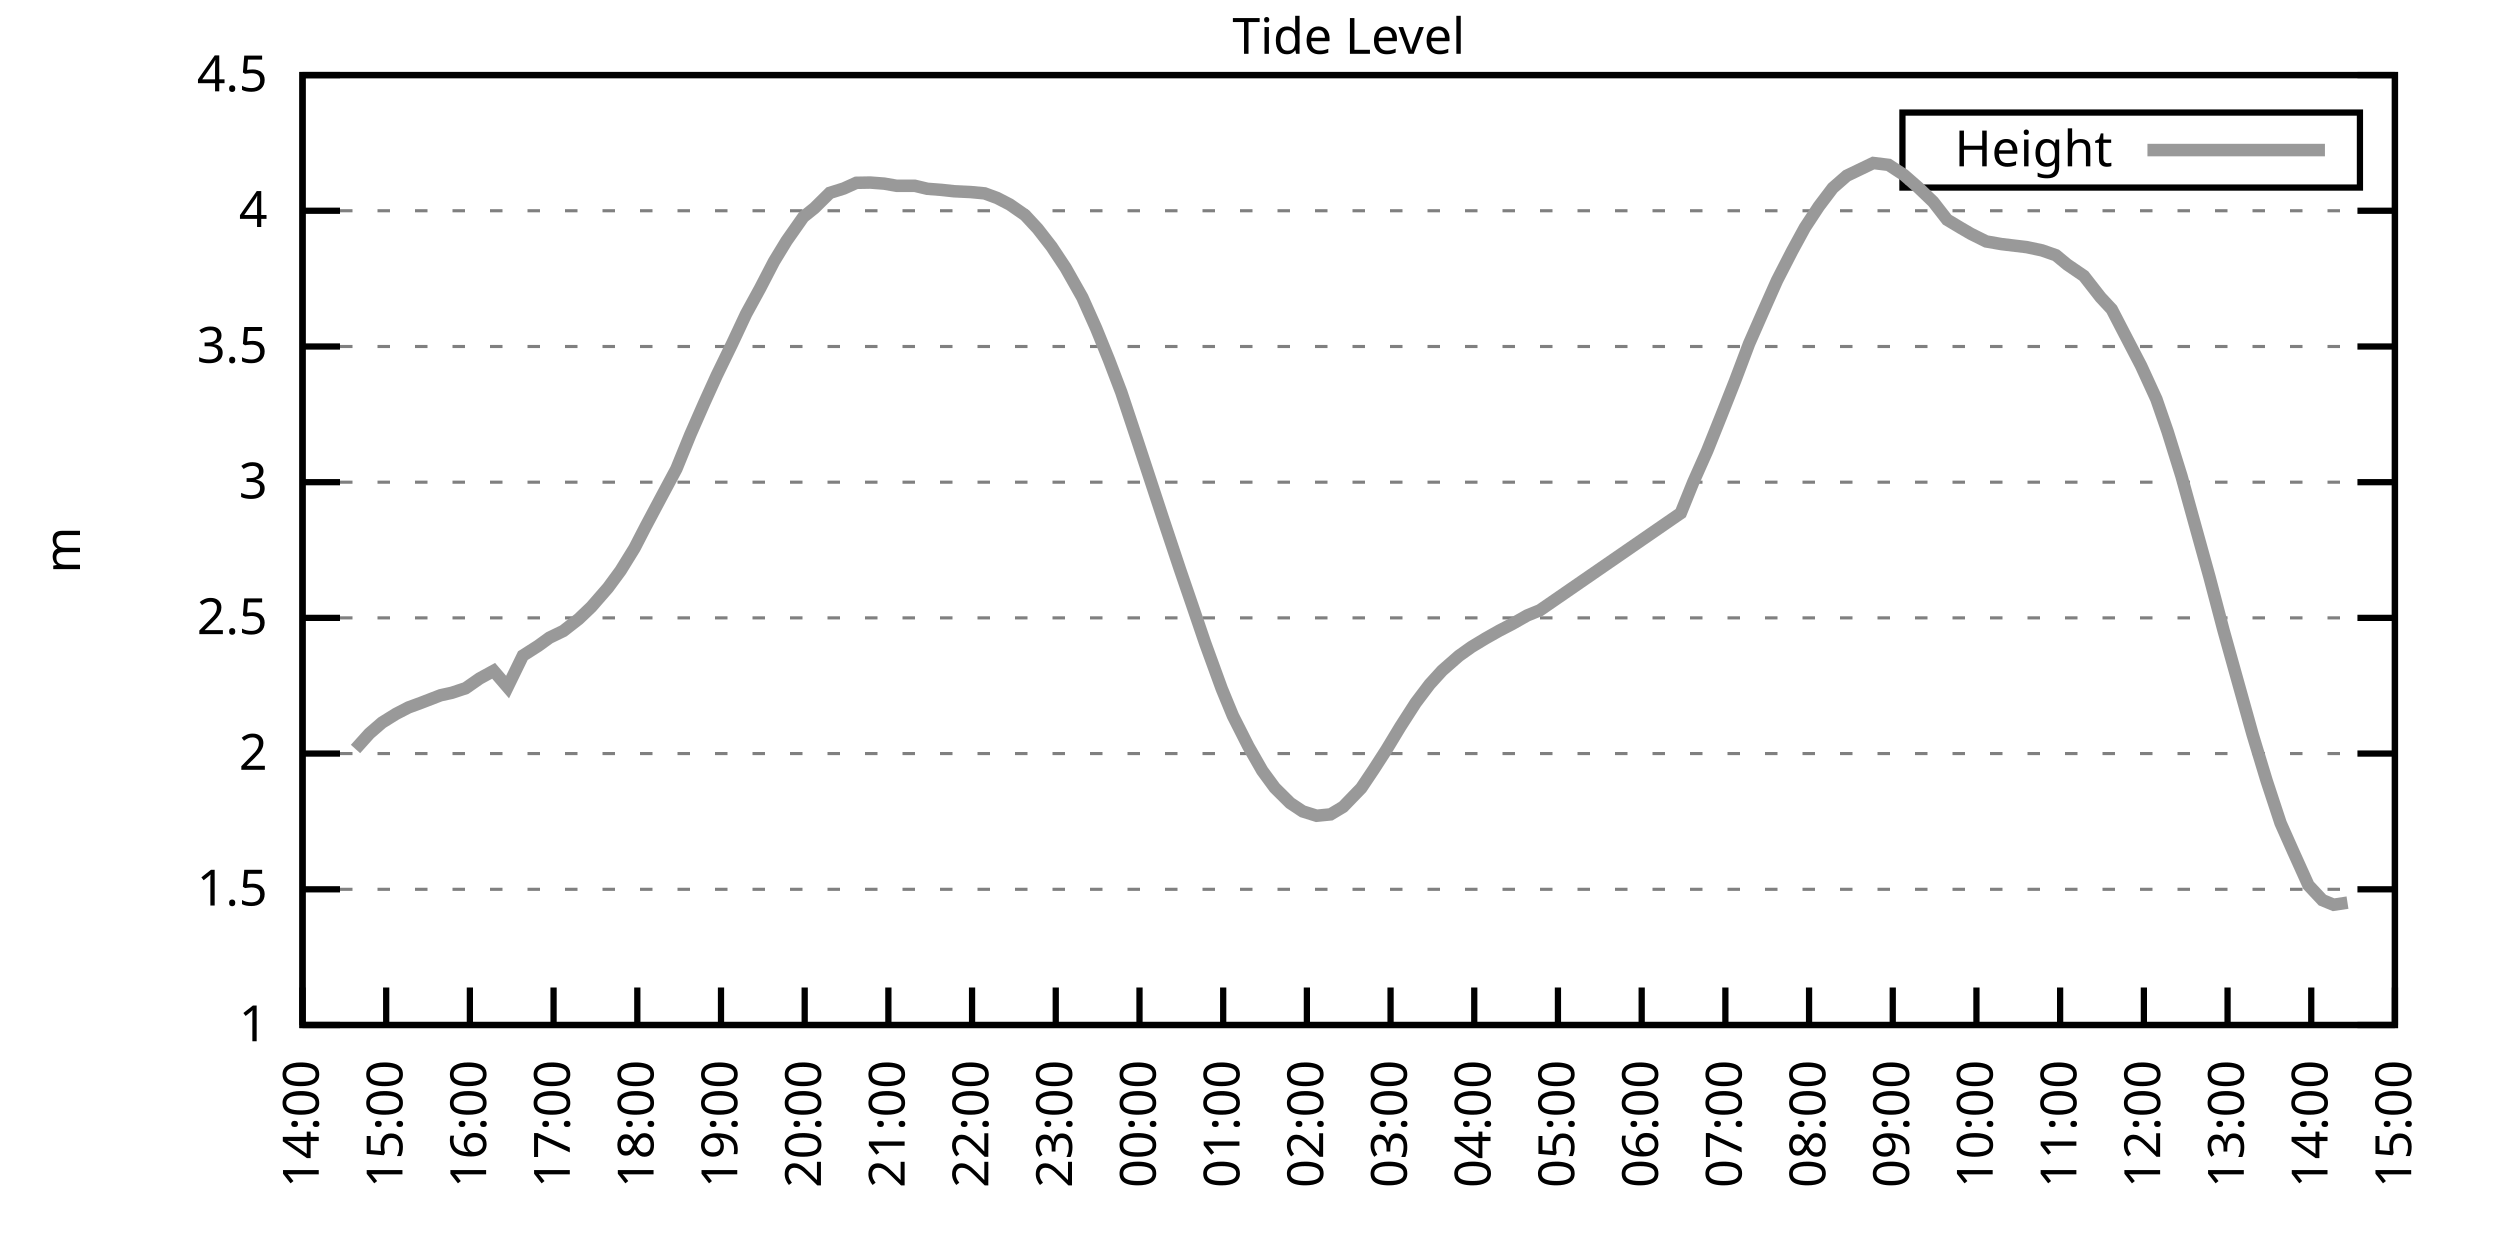
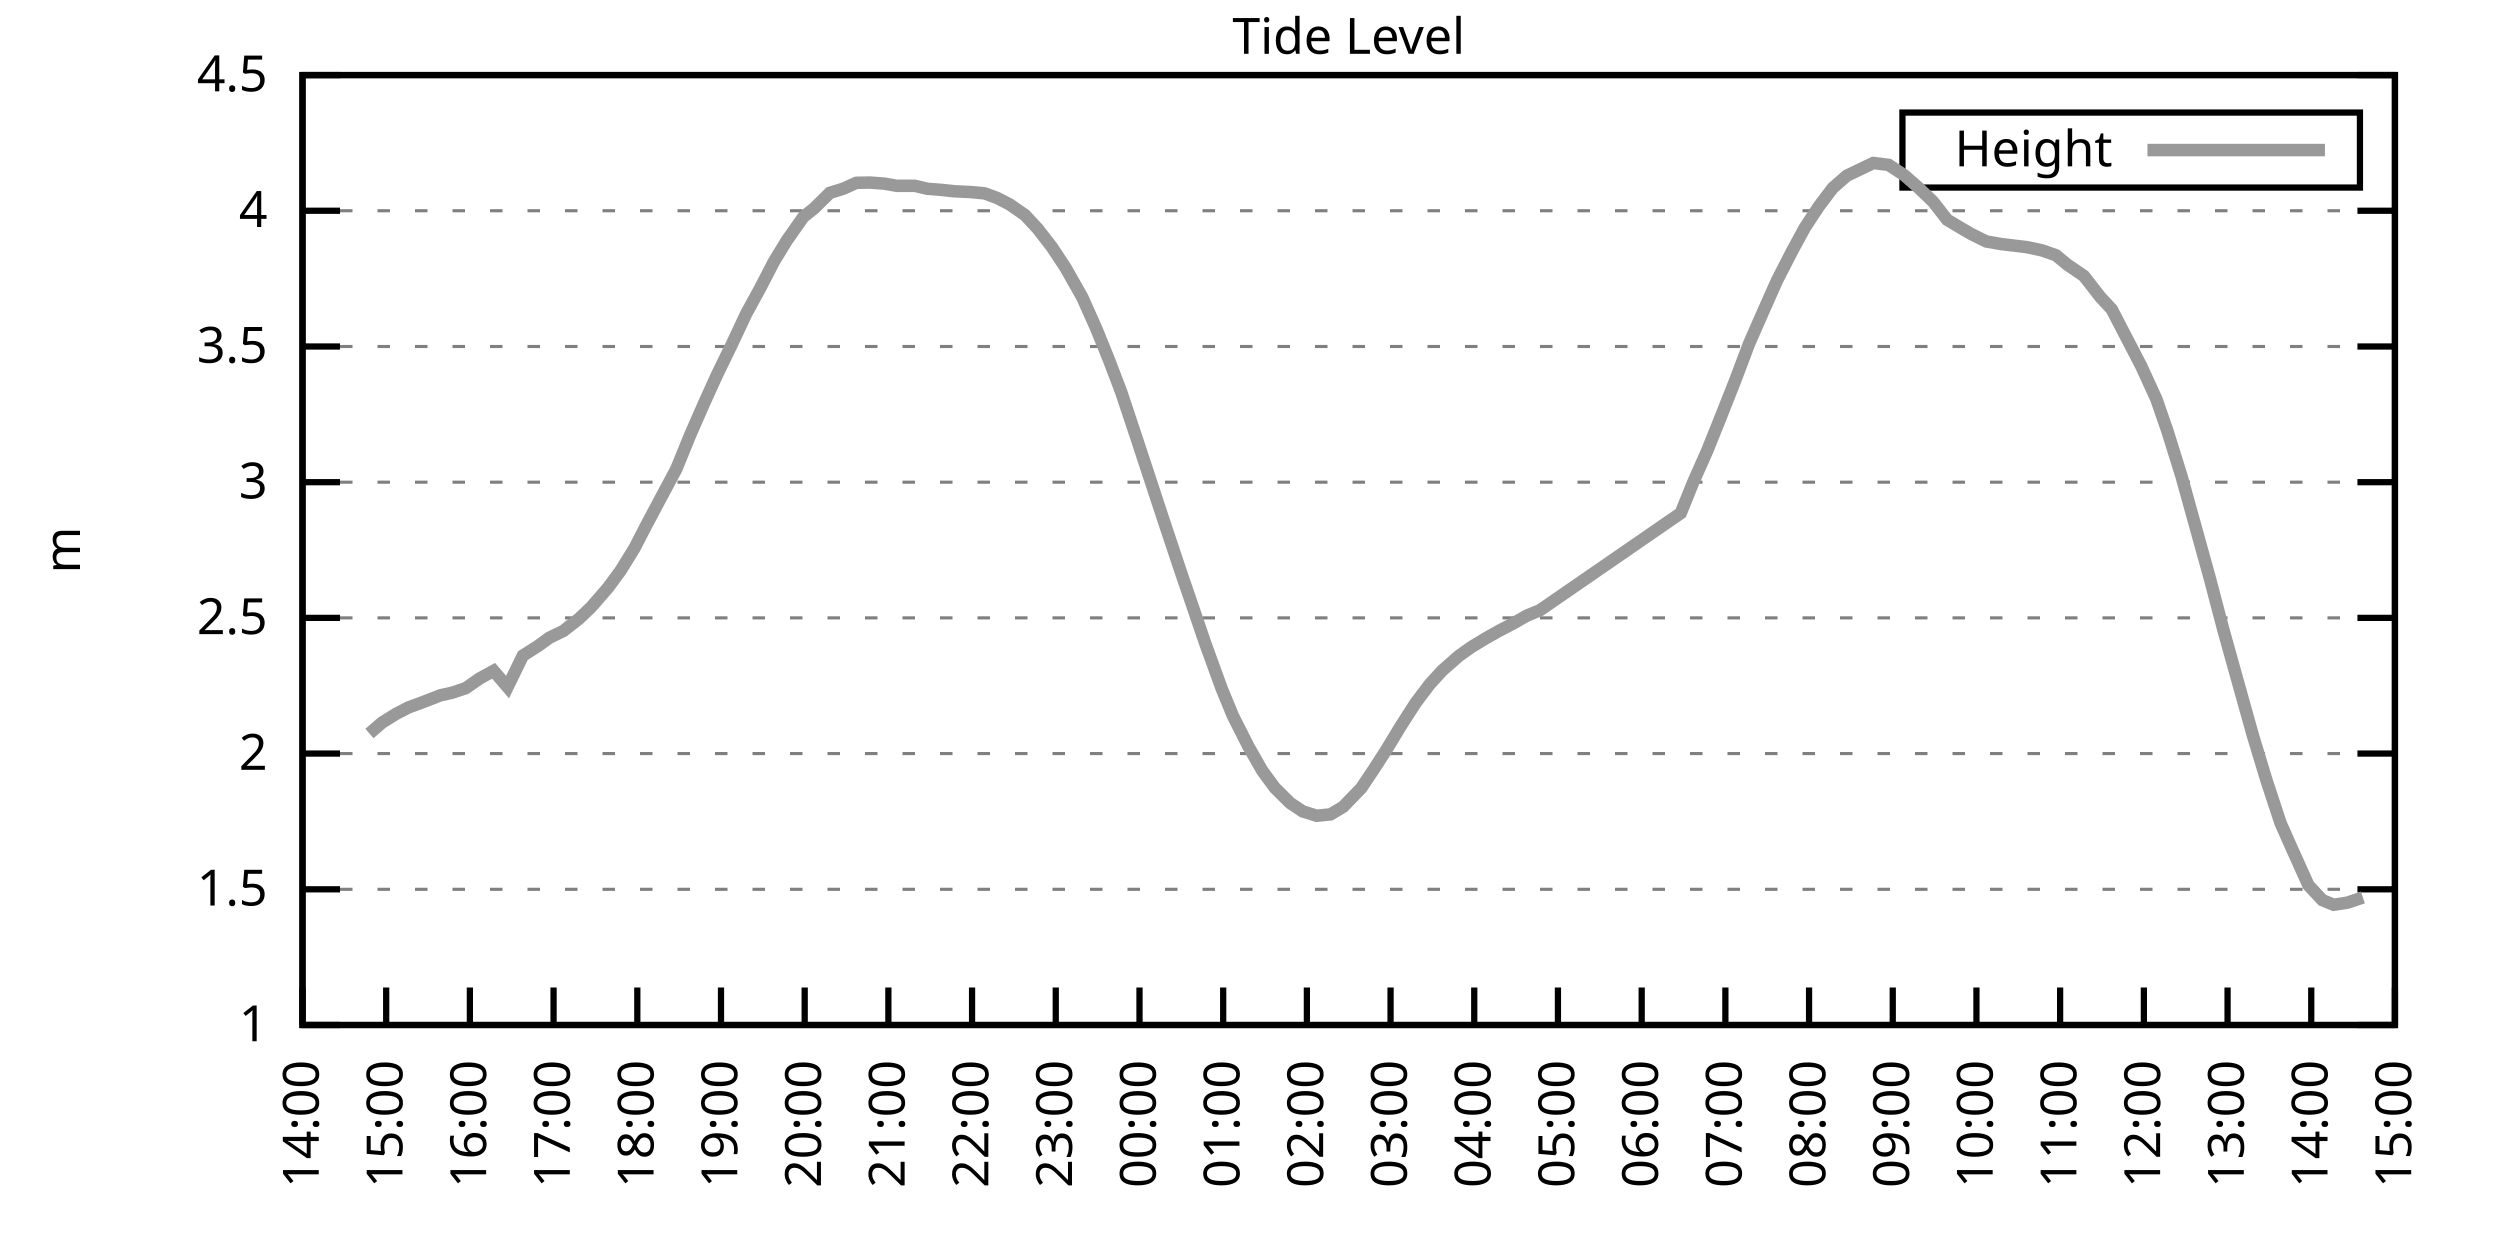
<svg xmlns="http://www.w3.org/2000/svg" xmlns:xlink="http://www.w3.org/1999/xlink" width="400" height="200" viewBox="0 0 400 200">
  <g id="gnuplot_canvas">
    <rect x="0" y="0" width="400" height="200" fill="none" />
    <defs>
      <circle id="gpDot" r="0.5" stroke-width="0.5" stroke="currentColor" />
      <path id="gpPt0" stroke-width="0.333" stroke="currentColor" d="M-1,0 h2 M0,-1 v2" />
      <path id="gpPt1" stroke-width="0.333" stroke="currentColor" d="M-1,-1 L1,1 M1,-1 L-1,1" />
      <path id="gpPt2" stroke-width="0.333" stroke="currentColor" d="M-1,0 L1,0 M0,-1 L0,1 M-1,-1 L1,1 M-1,1 L1,-1" />
      <rect id="gpPt3" stroke-width="0.333" stroke="currentColor" x="-1" y="-1" width="2" height="2" />
      <rect id="gpPt4" stroke-width="0.333" stroke="currentColor" fill="currentColor" x="-1" y="-1" width="2" height="2" />
      <circle id="gpPt5" stroke-width="0.333" stroke="currentColor" cx="0" cy="0" r="1" />
      <use xlink:href="#gpPt5" id="gpPt6" fill="currentColor" stroke="none" />
      <path id="gpPt7" stroke-width="0.333" stroke="currentColor" d="M0,-1.33 L-1.33,0.67 L1.33,0.67 z" />
      <use xlink:href="#gpPt7" id="gpPt8" fill="currentColor" stroke="none" />
      <use xlink:href="#gpPt7" id="gpPt9" stroke="currentColor" transform="rotate(180)" />
      <use xlink:href="#gpPt9" id="gpPt10" fill="currentColor" stroke="none" />
      <use xlink:href="#gpPt3" id="gpPt11" stroke="currentColor" transform="rotate(45)" />
      <use xlink:href="#gpPt11" id="gpPt12" fill="currentColor" stroke="none" />
      <path id="gpPt13" stroke-width="0.333" stroke="currentColor" d="M0,1.330 L1.265,0.411 L0.782,-1.067 L-0.782,-1.076 L-1.265,0.411 z" />
      <use xlink:href="#gpPt13" id="gpPt14" fill="currentColor" stroke="none" />
      <filter id="textbox" filterUnits="objectBoundingBox" x="0" y="0" height="1" width="1">
        <feFlood flood-color="white" flood-opacity="1" result="bgnd" />
        <feComposite in="SourceGraphic" in2="bgnd" operator="atop" />
      </filter>
      <filter id="greybox" filterUnits="objectBoundingBox" x="0" y="0" height="1" width="1">
        <feFlood flood-color="lightgrey" flood-opacity="1" result="grey" />
        <feComposite in="SourceGraphic" in2="grey" operator="atop" />
      </filter>
    </defs>
    <g fill="none" color="white" stroke="currentColor" stroke-width="1.00" stroke-linecap="butt" stroke-linejoin="miter">
</g>
    <g fill="none" color="black" stroke="currentColor" stroke-width="1.00" stroke-linecap="butt" stroke-linejoin="miter">
      <g stroke="none" shape-rendering="crispEdges">
        <polygon fill="rgb(255, 255, 255)" points="48.40,164.00 383.18,164.00 383.18,12.02 48.40,12.02 " />
      </g>
    </g>
    <g fill="none" color="black" stroke="currentColor" stroke-width="1.00" stroke-linecap="butt" stroke-linejoin="miter">
</g>
    <g fill="none" color="black" stroke="black" stroke-width="0.50" stroke-linecap="butt" stroke-linejoin="miter">
</g>
    <g fill="none" color="gray" stroke="currentColor" stroke-width="0.50" stroke-linecap="butt" stroke-linejoin="miter">
      <path stroke="gray" stroke-dasharray="2,4" class="gridline" d="M48.40,164.00 L383.19,164.00  " />
    </g>
    <g fill="none" color="gray" stroke="gray" stroke-width="1.00" stroke-linecap="butt" stroke-linejoin="miter">
</g>
    <g fill="none" color="black" stroke="currentColor" stroke-width="1.00" stroke-linecap="butt" stroke-linejoin="miter">
      <path stroke="black" d="M48.40,164.00 L54.40,164.00 M383.19,164.00 L377.19,164.00  " />
      <g transform="translate(42.80,166.60)" stroke="none" fill="black" font-family="Sans" font-size="8.00" text-anchor="end">
        <text>
          <tspan font-family="Sans"> 1</tspan>
        </text>
      </g>
    </g>
    <g fill="none" color="black" stroke="currentColor" stroke-width="1.00" stroke-linecap="butt" stroke-linejoin="miter">
</g>
    <g fill="none" color="black" stroke="black" stroke-width="0.50" stroke-linecap="butt" stroke-linejoin="miter">
</g>
    <g fill="none" color="gray" stroke="currentColor" stroke-width="0.50" stroke-linecap="butt" stroke-linejoin="miter">
      <path stroke="gray" stroke-dasharray="2,4" class="gridline" d="M48.40,142.29 L383.19,142.29  " />
    </g>
    <g fill="none" color="gray" stroke="gray" stroke-width="1.00" stroke-linecap="butt" stroke-linejoin="miter">
</g>
    <g fill="none" color="black" stroke="currentColor" stroke-width="1.00" stroke-linecap="butt" stroke-linejoin="miter">
      <path stroke="black" d="M48.40,142.29 L54.40,142.29 M383.19,142.29 L377.19,142.29  " />
      <g transform="translate(42.80,144.89)" stroke="none" fill="black" font-family="Sans" font-size="8.00" text-anchor="end">
        <text>
          <tspan font-family="Sans"> 1.5</tspan>
        </text>
      </g>
    </g>
    <g fill="none" color="black" stroke="currentColor" stroke-width="1.00" stroke-linecap="butt" stroke-linejoin="miter">
</g>
    <g fill="none" color="black" stroke="black" stroke-width="0.50" stroke-linecap="butt" stroke-linejoin="miter">
</g>
    <g fill="none" color="gray" stroke="currentColor" stroke-width="0.50" stroke-linecap="butt" stroke-linejoin="miter">
      <path stroke="gray" stroke-dasharray="2,4" class="gridline" d="M48.40,120.57 L383.19,120.57  " />
    </g>
    <g fill="none" color="gray" stroke="gray" stroke-width="1.00" stroke-linecap="butt" stroke-linejoin="miter">
</g>
    <g fill="none" color="black" stroke="currentColor" stroke-width="1.00" stroke-linecap="butt" stroke-linejoin="miter">
      <path stroke="black" d="M48.40,120.57 L54.40,120.57 M383.19,120.57 L377.19,120.57  " />
      <g transform="translate(42.80,123.17)" stroke="none" fill="black" font-family="Sans" font-size="8.00" text-anchor="end">
        <text>
          <tspan font-family="Sans"> 2</tspan>
        </text>
      </g>
    </g>
    <g fill="none" color="black" stroke="currentColor" stroke-width="1.00" stroke-linecap="butt" stroke-linejoin="miter">
</g>
    <g fill="none" color="black" stroke="black" stroke-width="0.50" stroke-linecap="butt" stroke-linejoin="miter">
</g>
    <g fill="none" color="gray" stroke="currentColor" stroke-width="0.50" stroke-linecap="butt" stroke-linejoin="miter">
      <path stroke="gray" stroke-dasharray="2,4" class="gridline" d="M48.40,98.86 L383.19,98.86  " />
    </g>
    <g fill="none" color="gray" stroke="gray" stroke-width="1.00" stroke-linecap="butt" stroke-linejoin="miter">
</g>
    <g fill="none" color="black" stroke="currentColor" stroke-width="1.00" stroke-linecap="butt" stroke-linejoin="miter">
      <path stroke="black" d="M48.40,98.86 L54.40,98.86 M383.19,98.86 L377.19,98.86  " />
      <g transform="translate(42.80,101.46)" stroke="none" fill="black" font-family="Sans" font-size="8.00" text-anchor="end">
        <text>
          <tspan font-family="Sans"> 2.5</tspan>
        </text>
      </g>
    </g>
    <g fill="none" color="black" stroke="currentColor" stroke-width="1.00" stroke-linecap="butt" stroke-linejoin="miter">
</g>
    <g fill="none" color="black" stroke="black" stroke-width="0.50" stroke-linecap="butt" stroke-linejoin="miter">
</g>
    <g fill="none" color="gray" stroke="currentColor" stroke-width="0.50" stroke-linecap="butt" stroke-linejoin="miter">
      <path stroke="gray" stroke-dasharray="2,4" class="gridline" d="M48.40,77.15 L383.19,77.15  " />
    </g>
    <g fill="none" color="gray" stroke="gray" stroke-width="1.00" stroke-linecap="butt" stroke-linejoin="miter">
</g>
    <g fill="none" color="black" stroke="currentColor" stroke-width="1.00" stroke-linecap="butt" stroke-linejoin="miter">
      <path stroke="black" d="M48.40,77.15 L54.40,77.15 M383.19,77.15 L377.19,77.15  " />
      <g transform="translate(42.80,79.75)" stroke="none" fill="black" font-family="Sans" font-size="8.00" text-anchor="end">
        <text>
          <tspan font-family="Sans"> 3</tspan>
        </text>
      </g>
    </g>
    <g fill="none" color="black" stroke="currentColor" stroke-width="1.00" stroke-linecap="butt" stroke-linejoin="miter">
</g>
    <g fill="none" color="black" stroke="black" stroke-width="0.50" stroke-linecap="butt" stroke-linejoin="miter">
</g>
    <g fill="none" color="gray" stroke="currentColor" stroke-width="0.50" stroke-linecap="butt" stroke-linejoin="miter">
      <path stroke="gray" stroke-dasharray="2,4" class="gridline" d="M48.40,55.44 L383.19,55.44  " />
    </g>
    <g fill="none" color="gray" stroke="gray" stroke-width="1.00" stroke-linecap="butt" stroke-linejoin="miter">
</g>
    <g fill="none" color="black" stroke="currentColor" stroke-width="1.00" stroke-linecap="butt" stroke-linejoin="miter">
      <path stroke="black" d="M48.40,55.44 L54.40,55.44 M383.19,55.44 L377.19,55.44  " />
      <g transform="translate(42.80,58.04)" stroke="none" fill="black" font-family="Sans" font-size="8.00" text-anchor="end">
        <text>
          <tspan font-family="Sans"> 3.5</tspan>
        </text>
      </g>
    </g>
    <g fill="none" color="black" stroke="currentColor" stroke-width="1.00" stroke-linecap="butt" stroke-linejoin="miter">
</g>
    <g fill="none" color="black" stroke="black" stroke-width="0.50" stroke-linecap="butt" stroke-linejoin="miter">
</g>
    <g fill="none" color="gray" stroke="currentColor" stroke-width="0.50" stroke-linecap="butt" stroke-linejoin="miter">
      <path stroke="gray" stroke-dasharray="2,4" class="gridline" d="M48.40,33.72 L383.19,33.72  " />
    </g>
    <g fill="none" color="gray" stroke="gray" stroke-width="1.00" stroke-linecap="butt" stroke-linejoin="miter">
</g>
    <g fill="none" color="black" stroke="currentColor" stroke-width="1.00" stroke-linecap="butt" stroke-linejoin="miter">
      <path stroke="black" d="M48.40,33.72 L54.40,33.72 M383.19,33.72 L377.19,33.72  " />
      <g transform="translate(42.80,36.32)" stroke="none" fill="black" font-family="Sans" font-size="8.00" text-anchor="end">
        <text>
          <tspan font-family="Sans"> 4</tspan>
        </text>
      </g>
    </g>
    <g fill="none" color="black" stroke="currentColor" stroke-width="1.00" stroke-linecap="butt" stroke-linejoin="miter">
</g>
    <g fill="none" color="black" stroke="black" stroke-width="0.50" stroke-linecap="butt" stroke-linejoin="miter">
</g>
    <g fill="none" color="gray" stroke="currentColor" stroke-width="0.50" stroke-linecap="butt" stroke-linejoin="miter">
      <path stroke="gray" stroke-dasharray="2,4" class="gridline" d="M48.40,12.01 L383.19,12.01  " />
    </g>
    <g fill="none" color="gray" stroke="gray" stroke-width="1.00" stroke-linecap="butt" stroke-linejoin="miter">
</g>
    <g fill="none" color="black" stroke="currentColor" stroke-width="1.00" stroke-linecap="butt" stroke-linejoin="miter">
      <path stroke="black" d="M48.40,12.01 L54.40,12.01 M383.19,12.01 L377.19,12.01  " />
      <g transform="translate(42.80,14.61)" stroke="none" fill="black" font-family="Sans" font-size="8.00" text-anchor="end">
        <text>
          <tspan font-family="Sans"> 4.5</tspan>
        </text>
      </g>
    </g>
    <g fill="none" color="black" stroke="currentColor" stroke-width="1.00" stroke-linecap="butt" stroke-linejoin="miter">
      <path stroke="black" d="M48.40,164.00 L48.40,158.00  " />
      <g transform="translate(51.00,169.60) rotate(270.00)" stroke="none" fill="black" font-family="Sans" font-size="8.00" text-anchor="end">
        <text>
          <tspan font-family="Sans">14:00</tspan>
        </text>
      </g>
    </g>
    <g fill="none" color="black" stroke="currentColor" stroke-width="1.00" stroke-linecap="butt" stroke-linejoin="miter">
      <path stroke="black" d="M61.79,164.00 L61.79,158.00  " />
      <g transform="translate(64.39,169.60) rotate(270.00)" stroke="none" fill="black" font-family="Sans" font-size="8.00" text-anchor="end">
        <text>
          <tspan font-family="Sans">15:00</tspan>
        </text>
      </g>
    </g>
    <g fill="none" color="black" stroke="currentColor" stroke-width="1.00" stroke-linecap="butt" stroke-linejoin="miter">
      <path stroke="black" d="M75.18,164.00 L75.18,158.00  " />
      <g transform="translate(77.78,169.60) rotate(270.00)" stroke="none" fill="black" font-family="Sans" font-size="8.00" text-anchor="end">
        <text>
          <tspan font-family="Sans">16:00</tspan>
        </text>
      </g>
    </g>
    <g fill="none" color="black" stroke="currentColor" stroke-width="1.00" stroke-linecap="butt" stroke-linejoin="miter">
      <path stroke="black" d="M88.57,164.00 L88.57,158.00  " />
      <g transform="translate(91.17,169.60) rotate(270.00)" stroke="none" fill="black" font-family="Sans" font-size="8.00" text-anchor="end">
        <text>
          <tspan font-family="Sans">17:00</tspan>
        </text>
      </g>
    </g>
    <g fill="none" color="black" stroke="currentColor" stroke-width="1.00" stroke-linecap="butt" stroke-linejoin="miter">
      <path stroke="black" d="M101.97,164.00 L101.97,158.00  " />
      <g transform="translate(104.57,169.60) rotate(270.00)" stroke="none" fill="black" font-family="Sans" font-size="8.00" text-anchor="end">
        <text>
          <tspan font-family="Sans">18:00</tspan>
        </text>
      </g>
    </g>
    <g fill="none" color="black" stroke="currentColor" stroke-width="1.00" stroke-linecap="butt" stroke-linejoin="miter">
      <path stroke="black" d="M115.36,164.00 L115.36,158.00  " />
      <g transform="translate(117.96,169.60) rotate(270.00)" stroke="none" fill="black" font-family="Sans" font-size="8.00" text-anchor="end">
        <text>
          <tspan font-family="Sans">19:00</tspan>
        </text>
      </g>
    </g>
    <g fill="none" color="black" stroke="currentColor" stroke-width="1.00" stroke-linecap="butt" stroke-linejoin="miter">
      <path stroke="black" d="M128.75,164.00 L128.75,158.00  " />
      <g transform="translate(131.35,169.60) rotate(270.00)" stroke="none" fill="black" font-family="Sans" font-size="8.00" text-anchor="end">
        <text>
          <tspan font-family="Sans">20:00</tspan>
        </text>
      </g>
    </g>
    <g fill="none" color="black" stroke="currentColor" stroke-width="1.00" stroke-linecap="butt" stroke-linejoin="miter">
      <path stroke="black" d="M142.14,164.00 L142.14,158.00  " />
      <g transform="translate(144.74,169.60) rotate(270.00)" stroke="none" fill="black" font-family="Sans" font-size="8.00" text-anchor="end">
        <text>
          <tspan font-family="Sans">21:00</tspan>
        </text>
      </g>
    </g>
    <g fill="none" color="black" stroke="currentColor" stroke-width="1.00" stroke-linecap="butt" stroke-linejoin="miter">
      <path stroke="black" d="M155.53,164.00 L155.53,158.00  " />
      <g transform="translate(158.13,169.60) rotate(270.00)" stroke="none" fill="black" font-family="Sans" font-size="8.00" text-anchor="end">
        <text>
          <tspan font-family="Sans">22:00</tspan>
        </text>
      </g>
    </g>
    <g fill="none" color="black" stroke="currentColor" stroke-width="1.00" stroke-linecap="butt" stroke-linejoin="miter">
      <path stroke="black" d="M168.92,164.00 L168.92,158.00  " />
      <g transform="translate(171.52,169.60) rotate(270.00)" stroke="none" fill="black" font-family="Sans" font-size="8.00" text-anchor="end">
        <text>
          <tspan font-family="Sans">23:00</tspan>
        </text>
      </g>
    </g>
    <g fill="none" color="black" stroke="currentColor" stroke-width="1.00" stroke-linecap="butt" stroke-linejoin="miter">
      <path stroke="black" d="M182.32,164.00 L182.32,158.00  " />
      <g transform="translate(184.92,169.60) rotate(270.00)" stroke="none" fill="black" font-family="Sans" font-size="8.00" text-anchor="end">
        <text>
          <tspan font-family="Sans">00:00</tspan>
        </text>
      </g>
    </g>
    <g fill="none" color="black" stroke="currentColor" stroke-width="1.00" stroke-linecap="butt" stroke-linejoin="miter">
      <path stroke="black" d="M195.71,164.00 L195.71,158.00  " />
      <g transform="translate(198.31,169.60) rotate(270.00)" stroke="none" fill="black" font-family="Sans" font-size="8.00" text-anchor="end">
        <text>
          <tspan font-family="Sans">01:00</tspan>
        </text>
      </g>
    </g>
    <g fill="none" color="black" stroke="currentColor" stroke-width="1.00" stroke-linecap="butt" stroke-linejoin="miter">
      <path stroke="black" d="M209.10,164.00 L209.10,158.00  " />
      <g transform="translate(211.70,169.60) rotate(270.00)" stroke="none" fill="black" font-family="Sans" font-size="8.00" text-anchor="end">
        <text>
          <tspan font-family="Sans">02:00</tspan>
        </text>
      </g>
    </g>
    <g fill="none" color="black" stroke="currentColor" stroke-width="1.00" stroke-linecap="butt" stroke-linejoin="miter">
      <path stroke="black" d="M222.49,164.00 L222.49,158.00  " />
      <g transform="translate(225.09,169.60) rotate(270.00)" stroke="none" fill="black" font-family="Sans" font-size="8.00" text-anchor="end">
        <text>
          <tspan font-family="Sans">03:00</tspan>
        </text>
      </g>
    </g>
    <g fill="none" color="black" stroke="currentColor" stroke-width="1.00" stroke-linecap="butt" stroke-linejoin="miter">
      <path stroke="black" d="M235.88,164.00 L235.88,158.00  " />
      <g transform="translate(238.48,169.60) rotate(270.00)" stroke="none" fill="black" font-family="Sans" font-size="8.00" text-anchor="end">
        <text>
          <tspan font-family="Sans">04:00</tspan>
        </text>
      </g>
    </g>
    <g fill="none" color="black" stroke="currentColor" stroke-width="1.00" stroke-linecap="butt" stroke-linejoin="miter">
      <path stroke="black" d="M249.27,164.00 L249.27,158.00  " />
      <g transform="translate(251.87,169.60) rotate(270.00)" stroke="none" fill="black" font-family="Sans" font-size="8.00" text-anchor="end">
        <text>
          <tspan font-family="Sans">05:00</tspan>
        </text>
      </g>
    </g>
    <g fill="none" color="black" stroke="currentColor" stroke-width="1.00" stroke-linecap="butt" stroke-linejoin="miter">
      <path stroke="black" d="M262.67,164.00 L262.67,158.00  " />
      <g transform="translate(265.27,169.60) rotate(270.00)" stroke="none" fill="black" font-family="Sans" font-size="8.00" text-anchor="end">
        <text>
          <tspan font-family="Sans">06:00</tspan>
        </text>
      </g>
    </g>
    <g fill="none" color="black" stroke="currentColor" stroke-width="1.00" stroke-linecap="butt" stroke-linejoin="miter">
      <path stroke="black" d="M276.06,164.00 L276.06,158.00  " />
      <g transform="translate(278.66,169.60) rotate(270.00)" stroke="none" fill="black" font-family="Sans" font-size="8.00" text-anchor="end">
        <text>
          <tspan font-family="Sans">07:00</tspan>
        </text>
      </g>
    </g>
    <g fill="none" color="black" stroke="currentColor" stroke-width="1.00" stroke-linecap="butt" stroke-linejoin="miter">
      <path stroke="black" d="M289.45,164.00 L289.45,158.00  " />
      <g transform="translate(292.05,169.60) rotate(270.00)" stroke="none" fill="black" font-family="Sans" font-size="8.00" text-anchor="end">
        <text>
          <tspan font-family="Sans">08:00</tspan>
        </text>
      </g>
    </g>
    <g fill="none" color="black" stroke="currentColor" stroke-width="1.00" stroke-linecap="butt" stroke-linejoin="miter">
      <path stroke="black" d="M302.84,164.00 L302.84,158.00  " />
      <g transform="translate(305.44,169.60) rotate(270.00)" stroke="none" fill="black" font-family="Sans" font-size="8.00" text-anchor="end">
        <text>
          <tspan font-family="Sans">09:00</tspan>
        </text>
      </g>
    </g>
    <g fill="none" color="black" stroke="currentColor" stroke-width="1.00" stroke-linecap="butt" stroke-linejoin="miter">
      <path stroke="black" d="M316.23,164.00 L316.23,158.00  " />
      <g transform="translate(318.83,169.60) rotate(270.00)" stroke="none" fill="black" font-family="Sans" font-size="8.00" text-anchor="end">
        <text>
          <tspan font-family="Sans">10:00</tspan>
        </text>
      </g>
    </g>
    <g fill="none" color="black" stroke="currentColor" stroke-width="1.00" stroke-linecap="butt" stroke-linejoin="miter">
      <path stroke="black" d="M329.62,164.00 L329.62,158.00  " />
      <g transform="translate(332.22,169.60) rotate(270.00)" stroke="none" fill="black" font-family="Sans" font-size="8.00" text-anchor="end">
        <text>
          <tspan font-family="Sans">11:00</tspan>
        </text>
      </g>
    </g>
    <g fill="none" color="black" stroke="currentColor" stroke-width="1.00" stroke-linecap="butt" stroke-linejoin="miter">
      <path stroke="black" d="M343.02,164.00 L343.02,158.00  " />
      <g transform="translate(345.62,169.60) rotate(270.00)" stroke="none" fill="black" font-family="Sans" font-size="8.00" text-anchor="end">
        <text>
          <tspan font-family="Sans">12:00</tspan>
        </text>
      </g>
    </g>
    <g fill="none" color="black" stroke="currentColor" stroke-width="1.00" stroke-linecap="butt" stroke-linejoin="miter">
      <path stroke="black" d="M356.41,164.00 L356.41,158.00  " />
      <g transform="translate(359.01,169.60) rotate(270.00)" stroke="none" fill="black" font-family="Sans" font-size="8.00" text-anchor="end">
        <text>
          <tspan font-family="Sans">13:00</tspan>
        </text>
      </g>
    </g>
    <g fill="none" color="black" stroke="currentColor" stroke-width="1.00" stroke-linecap="butt" stroke-linejoin="miter">
      <path stroke="black" d="M369.80,164.00 L369.80,158.00  " />
      <g transform="translate(372.40,169.60) rotate(270.00)" stroke="none" fill="black" font-family="Sans" font-size="8.00" text-anchor="end">
        <text>
          <tspan font-family="Sans">14:00</tspan>
        </text>
      </g>
    </g>
    <g fill="none" color="black" stroke="currentColor" stroke-width="1.00" stroke-linecap="butt" stroke-linejoin="miter">
      <path stroke="black" d="M383.19,164.00 L383.19,158.00  " />
      <g transform="translate(385.79,169.60) rotate(270.00)" stroke="none" fill="black" font-family="Sans" font-size="8.00" text-anchor="end">
        <text>
          <tspan font-family="Sans">15:00</tspan>
        </text>
      </g>
    </g>
    <g fill="none" color="black" stroke="currentColor" stroke-width="1.00" stroke-linecap="butt" stroke-linejoin="miter">
</g>
    <g fill="none" color="black" stroke="currentColor" stroke-width="1.00" stroke-linecap="butt" stroke-linejoin="miter">
      <path stroke="black" d="M48.40,12.01 L48.40,164.00 L383.19,164.00 L383.19,12.01 L48.40,12.01 Z  " />
    </g>
    <g fill="none" color="black" stroke="currentColor" stroke-width="1.00" stroke-linecap="butt" stroke-linejoin="miter">
</g>
    <g fill="none" color="black" stroke="currentColor" stroke-width="1.00" stroke-linecap="butt" stroke-linejoin="miter">
      <path stroke="black" d="M304.39,30.01 L304.39,18.01 L377.59,18.01 L377.59,30.01 L304.39,30.01 Z  " />
    </g>
    <g id="Tide_level_plot_1">
      <g fill="none" color="white" stroke="black" stroke-width="2.00" stroke-linecap="butt" stroke-linejoin="miter">
</g>
      <g fill="none" color="black" stroke="currentColor" stroke-width="2.00" stroke-linecap="butt" stroke-linejoin="miter">
        <g transform="translate(337.99,26.61)" stroke="none" fill="black" font-family="Sans" font-size="8.00" text-anchor="end">
          <text>
            <tspan font-family="Sans">Height</tspan>
          </text>
        </g>
      </g>
      <g fill="none" color="black" stroke="currentColor" stroke-width="2.00" stroke-linecap="butt" stroke-linejoin="miter">
-         <path stroke="rgb(153, 153, 153)" d="M343.59,24.01 L371.99,24.01 M56.88,119.84 L59.11,117.36 L61.12,115.62 L63.35,114.23 L65.36,113.19 L67.37,112.45   L70.50,111.24 L72.28,110.85 L74.51,110.11 L76.75,108.55 L78.98,107.33 L81.21,109.93 L83.66,104.90 L86.12,103.33   L87.91,102.03 L90.14,100.95 L92.59,99.04 L94.60,97.12 L97.28,94.04 L99.29,91.31 L101.52,87.70 L103.31,84.23   L105.76,79.62 L108.22,75.02 L110.45,69.55 L112.68,64.47 L114.69,60.04 L117.14,55.00 L119.38,50.22 L121.61,46.14   L123.84,41.84 L125.85,38.54 L128.53,34.72 L130.31,33.29 L132.77,30.86 L135.00,30.16 L137.01,29.25 L139.24,29.21   L141.47,29.38 L143.48,29.73 L146.38,29.73 L148.39,30.21 L150.62,30.38 L152.63,30.60 L155.31,30.73 L157.54,30.94   L159.55,31.68 L161.56,32.72 L164.01,34.42 L166.02,36.59 L168.25,39.46 L170.49,42.84 L173.17,47.58 L175.40,52.57   L177.41,57.52 L179.41,62.77 L181.87,70.16 L184.10,76.93 L186.11,83.05 L188.79,91.09 L190.80,96.95 L192.81,102.86   L195.48,110.20 L197.27,114.54 L199.73,119.40 L201.96,123.31 L203.97,126.05 L206.42,128.48 L208.43,129.82 L210.66,130.52   L212.89,130.30 L214.90,129.09 L217.80,126.09 L219.81,123.09 L221.82,119.97 L224.05,116.28 L226.51,112.45 L228.74,109.50   L230.75,107.29 L233.43,104.94 L235.44,103.51 L237.67,102.16 L239.90,100.90 L241.91,99.86 L244.36,98.47 L246.37,97.65   L268.92,82.10 L270.92,77.15 L273.16,72.11 L275.39,66.55 L277.62,60.91 L279.85,55.00 L282.08,49.92 L284.32,44.88   L286.77,40.11 L288.78,36.42 L291.01,33.03 L293.24,30.08 L295.48,28.12 L299.72,26.08 L302.17,26.38 L304.63,27.99   L306.86,29.94 L309.31,32.29 L311.54,35.16 L313.78,36.50 L315.34,37.41 L317.79,38.63 L320.25,39.06 L324.27,39.54   L326.72,40.06 L328.95,40.84 L330.74,42.32 L333.42,44.15 L336.10,47.58 L337.88,49.49 L340.11,53.79 L342.57,58.52   L345.02,63.86 L346.81,69.03 L349.04,76.19 L351.27,84.23 L353.51,92.30 L355.74,100.77 L357.97,108.76 L360.42,117.53   L362.66,124.92 L364.89,131.69 L366.90,136.21 L369.35,141.64 L371.58,144.02 L373.37,144.76 L375.60,144.42  " />
+         <path stroke="rgb(153, 153, 153)" d="M343.59,24.01 L371.99,24.01 M59.11,117.36 L61.12,115.62 L63.35,114.23 L65.36,113.19 L67.37,112.45 L70.50,111.24   L72.28,110.85 L74.51,110.11 L76.75,108.55 L78.98,107.33 L81.21,109.93 L83.66,104.90 L86.12,103.33 L87.91,102.03   L90.14,100.95 L92.59,99.04 L94.60,97.12 L97.28,94.04 L99.29,91.31 L101.52,87.70 L103.31,84.23 L105.76,79.62   L108.22,75.02 L110.45,69.55 L112.68,64.47 L114.69,60.04 L117.14,55.00 L119.38,50.22 L121.61,46.14 L123.84,41.84   L125.85,38.54 L128.53,34.72 L130.31,33.29 L132.77,30.86 L135.00,30.16 L137.01,29.25 L139.24,29.21 L141.47,29.38   L143.48,29.73 L146.38,29.73 L148.39,30.21 L150.62,30.38 L152.63,30.60 L155.31,30.73 L157.54,30.94 L159.55,31.68   L161.56,32.72 L164.01,34.42 L166.02,36.59 L168.25,39.46 L170.49,42.84 L173.17,47.58 L175.40,52.57 L177.41,57.52   L179.41,62.77 L181.87,70.16 L184.10,76.93 L186.11,83.05 L188.79,91.09 L190.80,96.95 L192.81,102.86 L195.48,110.20   L197.27,114.54 L199.73,119.40 L201.96,123.31 L203.97,126.05 L206.42,128.48 L208.43,129.82 L210.66,130.52 L212.89,130.30   L214.90,129.09 L217.80,126.09 L219.81,123.09 L221.82,119.97 L224.05,116.28 L226.51,112.45 L228.74,109.50 L230.75,107.29   L233.43,104.94 L235.44,103.51 L237.67,102.16 L239.90,100.90 L241.91,99.86 L244.36,98.47 L246.37,97.65 L268.92,82.10   L270.92,77.15 L273.16,72.11 L275.39,66.55 L277.62,60.91 L279.85,55.00 L282.08,49.92 L284.32,44.88 L286.77,40.11   L288.78,36.42 L291.01,33.03 L293.24,30.08 L295.48,28.12 L299.72,26.08 L302.17,26.38 L304.63,27.99 L306.86,29.94   L309.31,32.29 L311.54,35.16 L313.78,36.50 L315.34,37.41 L317.79,38.63 L320.25,39.06 L324.27,39.54 L326.72,40.06   L328.95,40.84 L330.74,42.32 L333.42,44.15 L336.10,47.58 L337.88,49.49 L340.11,53.79 L342.57,58.52 L345.02,63.86   L346.81,69.03 L349.04,76.19 L351.27,84.23 L353.51,92.30 L355.74,100.77 L357.97,108.76 L360.42,117.53 L362.66,124.92   L364.89,131.69 L366.90,136.21 L369.35,141.64 L371.58,144.02 L373.37,144.76 L375.60,144.42 L378.06,143.59  " />
      </g>
    </g>
    <g fill="none" color="black" stroke="currentColor" stroke-width="2.00" stroke-linecap="butt" stroke-linejoin="miter">
</g>
    <g fill="none" color="black" stroke="black" stroke-width="1.00" stroke-linecap="butt" stroke-linejoin="miter">
</g>
    <g fill="none" color="black" stroke="currentColor" stroke-width="1.00" stroke-linecap="butt" stroke-linejoin="miter">
      <path stroke="black" d="M48.40,12.01 L48.40,164.00 L383.19,164.00 L383.19,12.01 L48.40,12.01 Z  " />
      <g transform="translate(12.80,88.01) rotate(270.00)" stroke="none" fill="black" font-family="Sans" font-size="8.00" text-anchor="middle">
        <text>
          <tspan font-family="Sans">m</tspan>
        </text>
      </g>
    </g>
    <g fill="none" color="black" stroke="currentColor" stroke-width="1.00" stroke-linecap="butt" stroke-linejoin="miter">
</g>
    <g fill="none" color="black" stroke="currentColor" stroke-width="1.00" stroke-linecap="butt" stroke-linejoin="miter">
      <g transform="translate(215.79,8.61)" stroke="none" fill="black" font-family="Sans" font-size="8.00" text-anchor="middle">
        <text>
          <tspan font-family="Sans">Tide Level</tspan>
        </text>
      </g>
    </g>
    <g fill="none" color="black" stroke="currentColor" stroke-width="1.00" stroke-linecap="butt" stroke-linejoin="miter">
</g>
  </g>
</svg>
